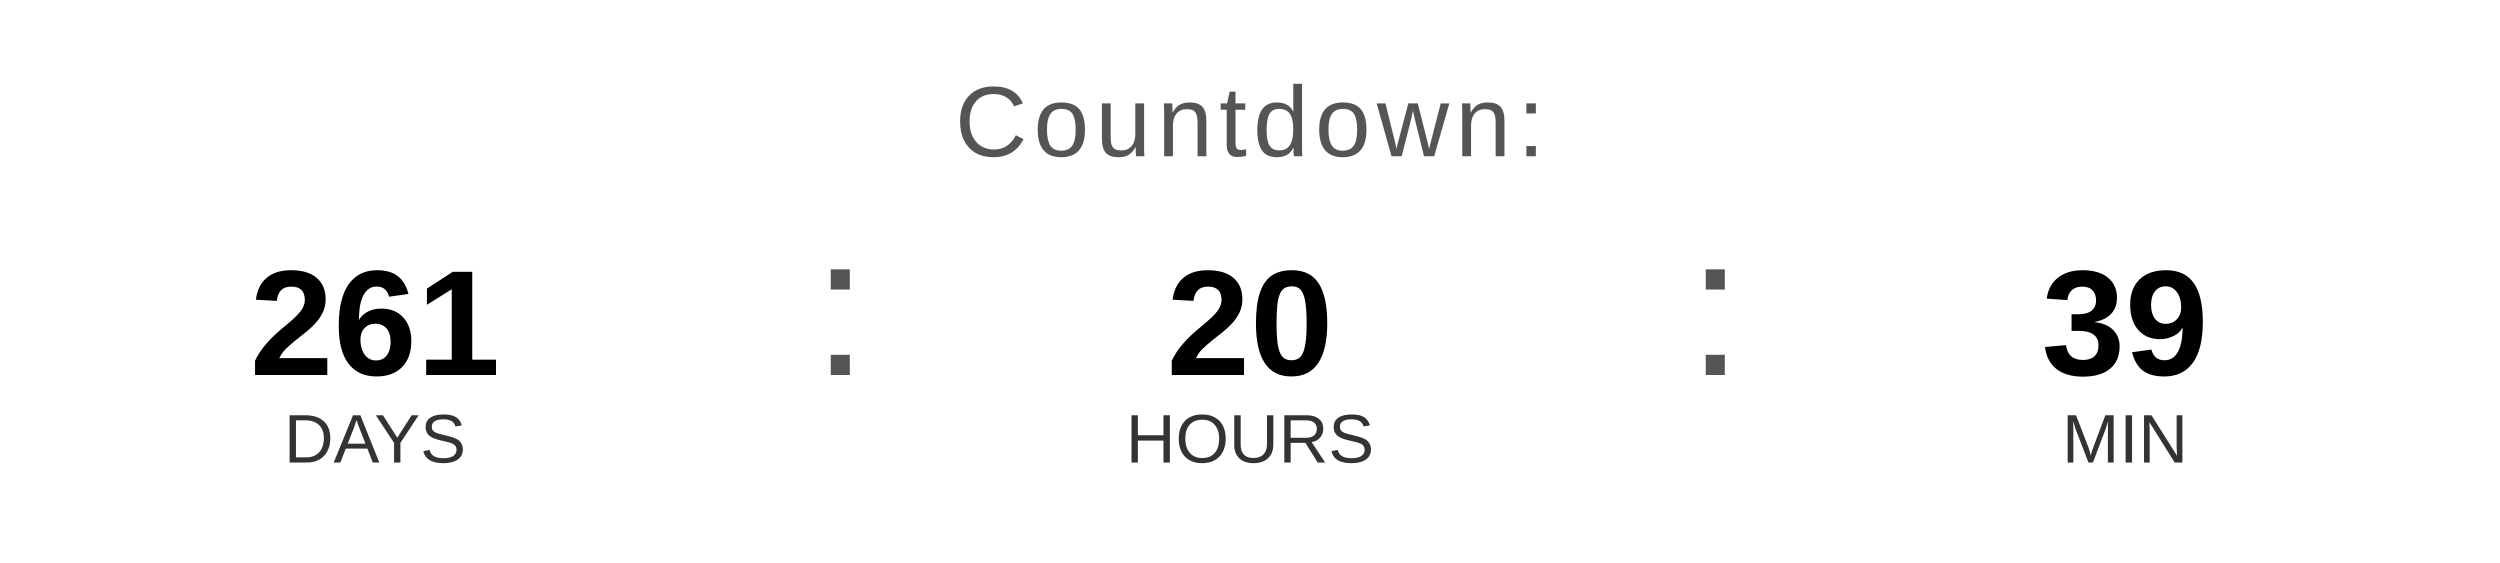
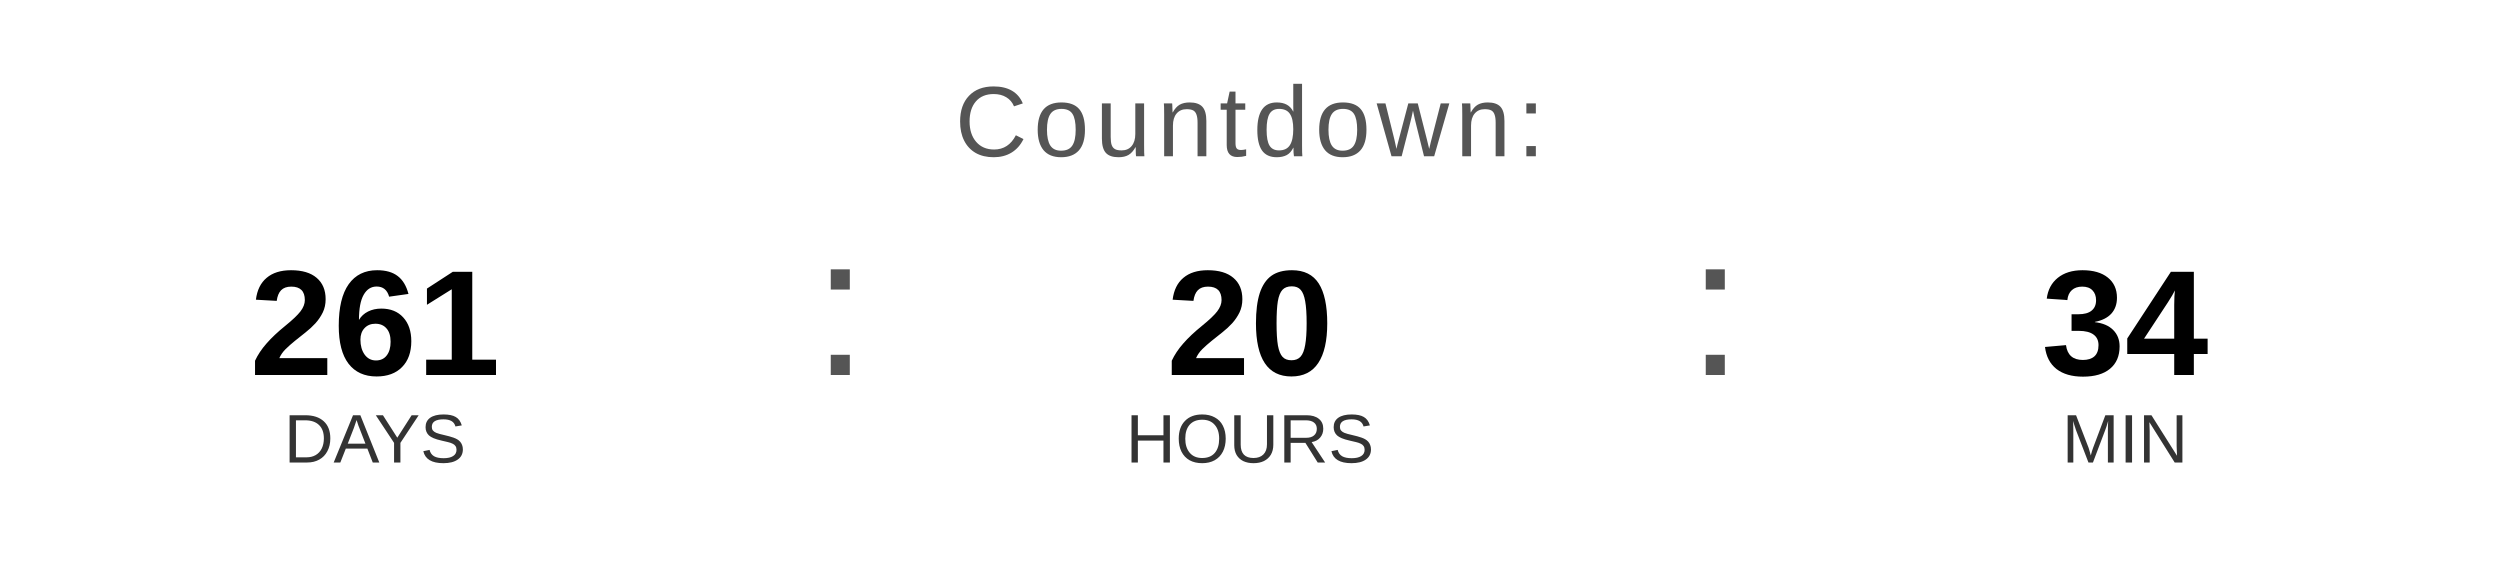
<svg xmlns="http://www.w3.org/2000/svg" width="400" height="90" viewBox="0 0 400 90">
  <text x="200" y="25" font-family="Arial, Helvetica, sans-serif" font-size="16" fill="#555555" text-anchor="middle" letter-spacing="1">
    Countdown:
  </text>
  <text x="60" y="60" font-family="Arial, Helvetica, sans-serif" font-size="24" font-weight="bold" fill="#000000" text-anchor="middle">261</text>
  <text x="60" y="74" font-family="Arial, Helvetica, sans-serif" font-size="11" fill="#333333" text-anchor="middle">DAYS</text>
  <text x="130" y="60" font-family="Arial, sans-serif" font-size="32" fill="#555555">:</text>
  <text x="200" y="60" font-family="Arial, Helvetica, sans-serif" font-size="24" font-weight="bold" fill="#000000" text-anchor="middle">20</text>
  <text x="200" y="74" font-family="Arial, Helvetica, sans-serif" font-size="11" fill="#333333" text-anchor="middle">HOURS</text>
  <text x="270" y="60" font-family="Arial, sans-serif" font-size="32" fill="#555555">:</text>
-   <text x="340" y="60" font-family="Arial, Helvetica, sans-serif" font-size="24" font-weight="bold" fill="#000000" text-anchor="middle">39</text>
+   <text x="340" y="60" font-family="Arial, Helvetica, sans-serif" font-size="24" font-weight="bold" fill="#000000" text-anchor="middle">34</text>
  <text x="340" y="74" font-family="Arial, Helvetica, sans-serif" font-size="11" fill="#333333" text-anchor="middle">MIN</text>
</svg>
